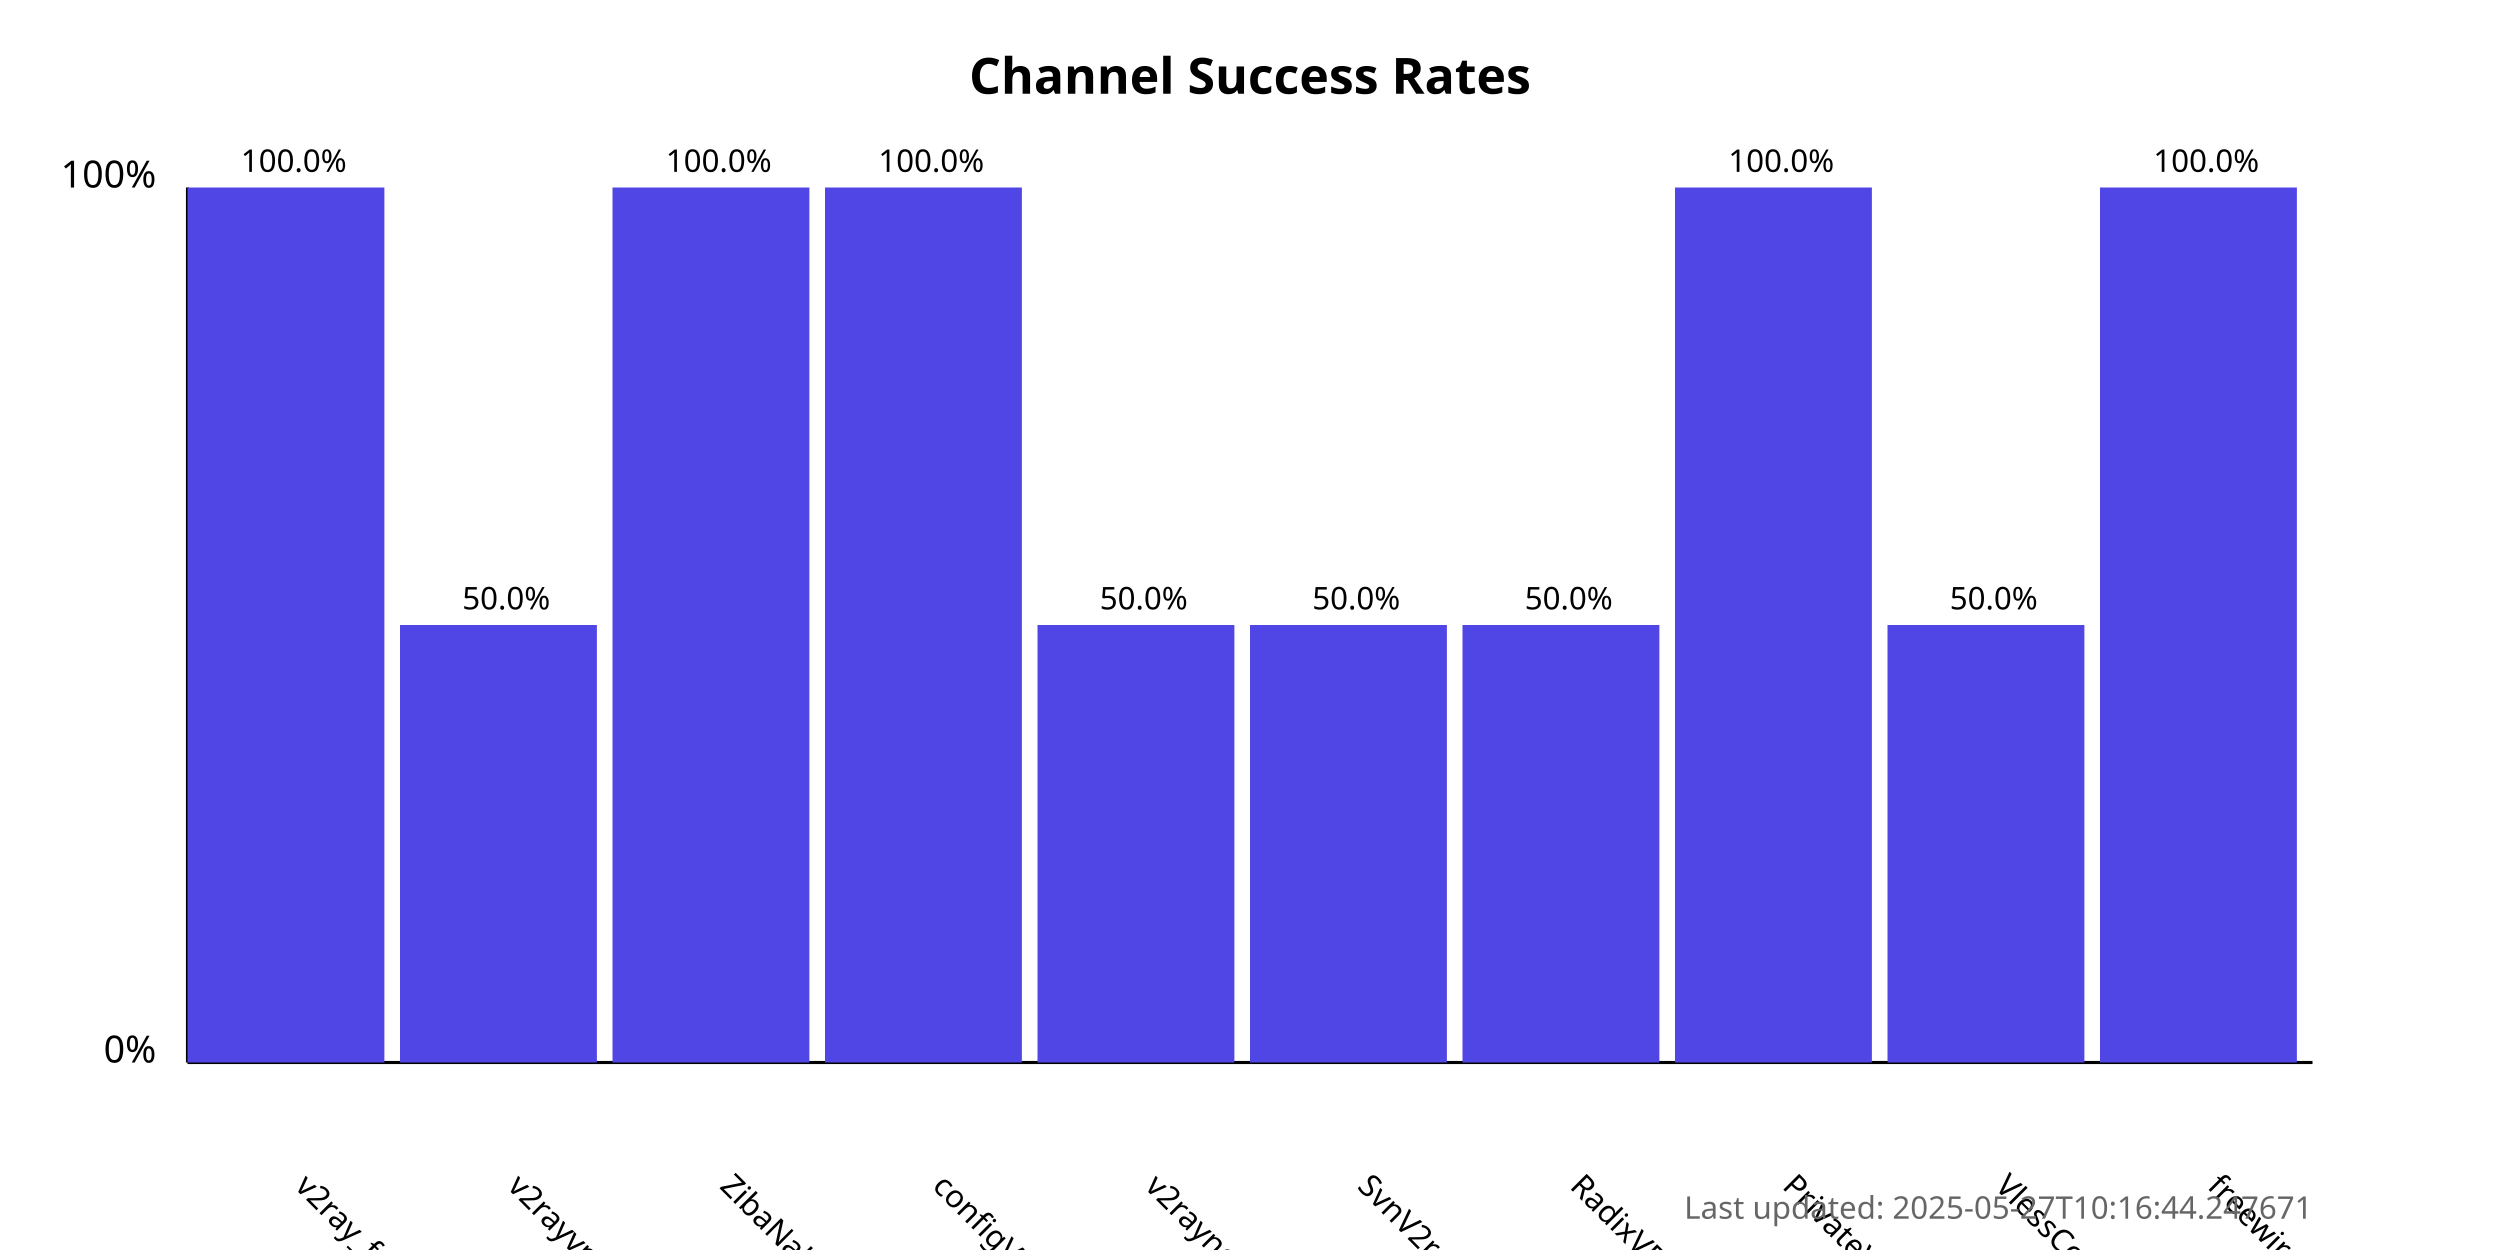
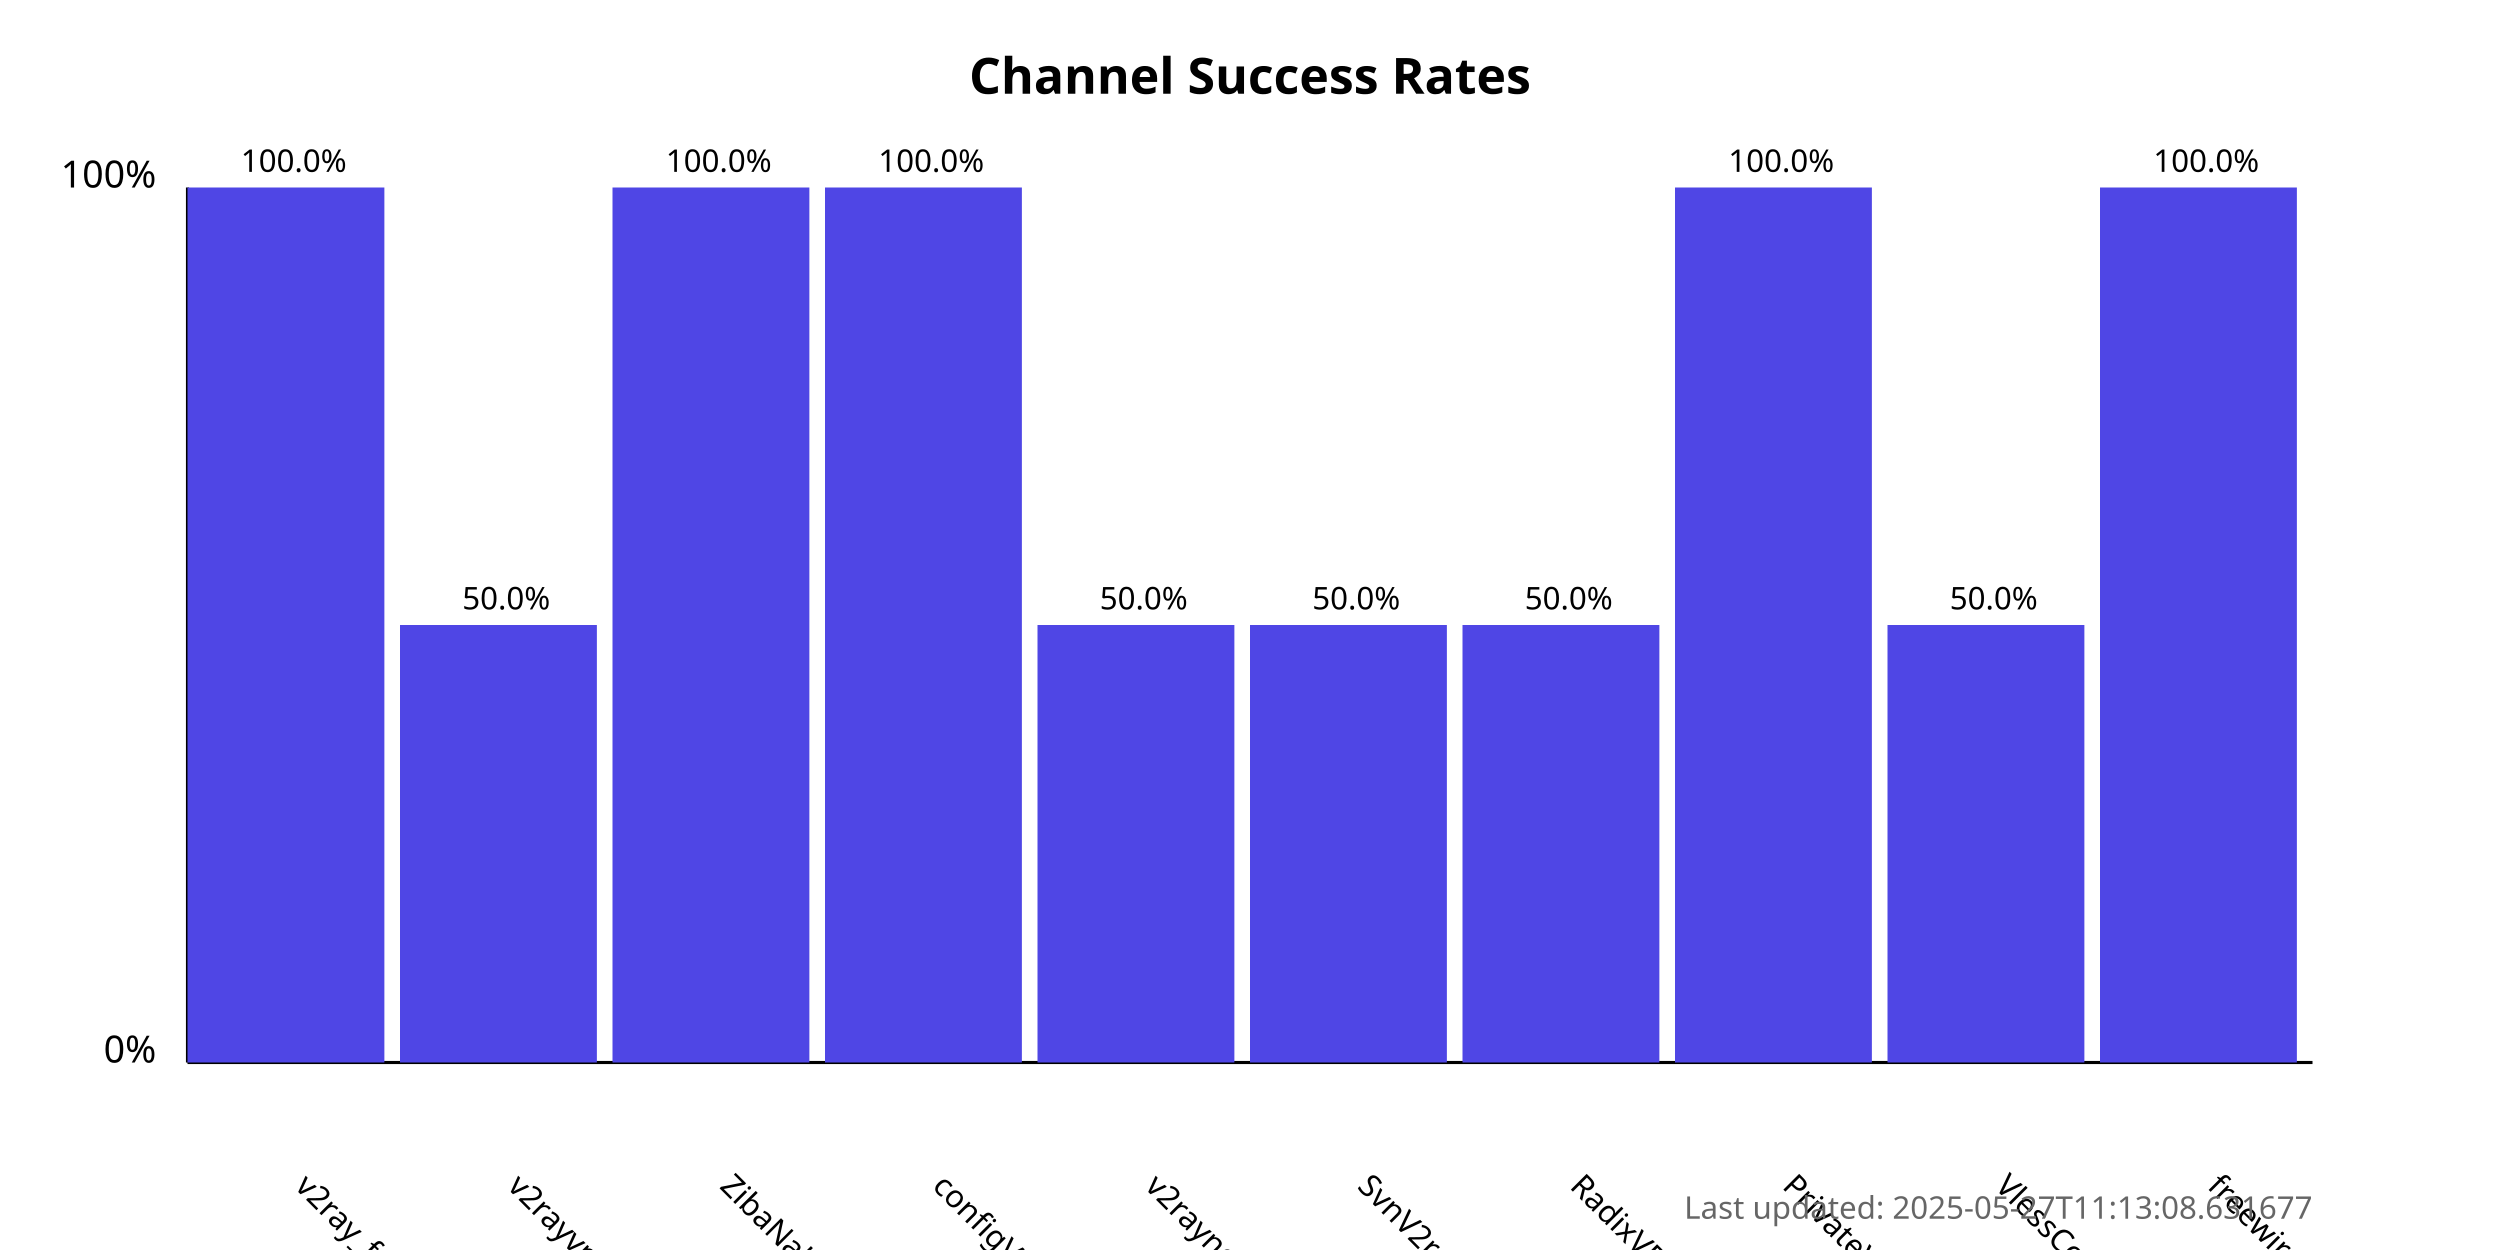
<svg xmlns="http://www.w3.org/2000/svg" width="800" height="400">
  <style>
            .chart-title { font: bold 16px sans-serif; }
            .axis-label { font: 12px sans-serif; }
            .tick-label { font: 10px sans-serif; }
            .bar { fill: #4f46e5; }
            .bar:hover { fill: #6366f1; }
            .timestamp { font: 10px sans-serif; fill: #666; }
        </style>
  <text x="400.0" y="30" text-anchor="middle" class="chart-title">
            Channel Success Rates
        </text>
  <line x1="60" y1="340" x2="60" y2="60" stroke="black" stroke-width="1" />
  <line x1="60" y1="340" x2="740" y2="340" stroke="black" stroke-width="1" />
  <text x="50" y="340" text-anchor="end" class="axis-label">0%</text>
  <text x="50" y="60" text-anchor="end" class="axis-label">100%</text>
  <g>
    <rect x="60" y="60.0" width="63.0" height="280.0" class="bar" />
    <text x="94.0" y="380" transform="rotate(45, 94.0, 380)" text-anchor="start" class="tick-label">
                v2ray_free_conf
            </text>
    <text x="94.0" y="55.0" text-anchor="middle" class="tick-label">
                100.0%
            </text>
  </g>
  <g>
    <rect x="128.0" y="200.0" width="63.0" height="140.0" class="bar" />
    <text x="162.0" y="380" transform="rotate(45, 162.0, 380)" text-anchor="start" class="tick-label">
                v2rayvpno
            </text>
    <text x="162.0" y="195.0" text-anchor="middle" class="tick-label">
                50.0%
            </text>
  </g>
  <g>
    <rect x="196.0" y="60.0" width="63.0" height="280.0" class="bar" />
    <text x="230.0" y="380" transform="rotate(45, 230.0, 380)" text-anchor="start" class="tick-label">
                ZibaNabz
            </text>
    <text x="230.0" y="55.0" text-anchor="middle" class="tick-label">
                100.0%
            </text>
  </g>
  <g>
    <rect x="264.0" y="60.0" width="63.0" height="280.0" class="bar" />
    <text x="298.0" y="380" transform="rotate(45, 298.0, 380)" text-anchor="start" class="tick-label">
                configV2rayForFree
            </text>
    <text x="298.0" y="55.0" text-anchor="middle" class="tick-label">
                100.0%
            </text>
  </g>
  <g>
    <rect x="332.0" y="200.0" width="63.0" height="140.0" class="bar" />
    <text x="366.0" y="380" transform="rotate(45, 366.0, 380)" text-anchor="start" class="tick-label">
                v2rayngvpn
            </text>
    <text x="366.0" y="195.0" text-anchor="middle" class="tick-label">
                50.0%
            </text>
  </g>
  <g>
    <rect x="400.0" y="200.0" width="63.0" height="140.0" class="bar" />
    <text x="434.0" y="380" transform="rotate(45, 434.0, 380)" text-anchor="start" class="tick-label">
                SvnV2ray
            </text>
    <text x="434.0" y="195.0" text-anchor="middle" class="tick-label">
                50.0%
            </text>
  </g>
  <g>
    <rect x="468.0" y="200.0" width="63.0" height="140.0" class="bar" />
    <text x="502.0" y="380" transform="rotate(45, 502.0, 380)" text-anchor="start" class="tick-label">
                RadixVPN
            </text>
    <text x="502.0" y="195.0" text-anchor="middle" class="tick-label">
                50.0%
            </text>
  </g>
  <g>
    <rect x="536.0" y="60.0" width="63.0" height="280.0" class="bar" />
    <text x="570.0" y="380" transform="rotate(45, 570.0, 380)" text-anchor="start" class="tick-label">
                PrivateVPNs
            </text>
    <text x="570.0" y="55.0" text-anchor="middle" class="tick-label">
                100.0%
            </text>
  </g>
  <g>
    <rect x="604.0" y="200.0" width="63.0" height="140.0" class="bar" />
    <text x="638.0" y="380" transform="rotate(45, 638.0, 380)" text-anchor="start" class="tick-label">
                VlessConfig
            </text>
    <text x="638.0" y="195.0" text-anchor="middle" class="tick-label">
                50.0%
            </text>
  </g>
  <g>
    <rect x="672.0" y="60.0" width="63.0" height="280.0" class="bar" />
    <text x="706.0" y="380" transform="rotate(45, 706.0, 380)" text-anchor="start" class="tick-label">
                freewireguard
            </text>
    <text x="706.0" y="55.0" text-anchor="middle" class="tick-label">
                100.0%
            </text>
  </g>
  <text x="740" y="390" text-anchor="end" class="timestamp">
-             Last updated: 2025-05-27T10:16:44.247671
+             Last updated: 2025-05-27T11:13:08.631677
        </text>
</svg>
